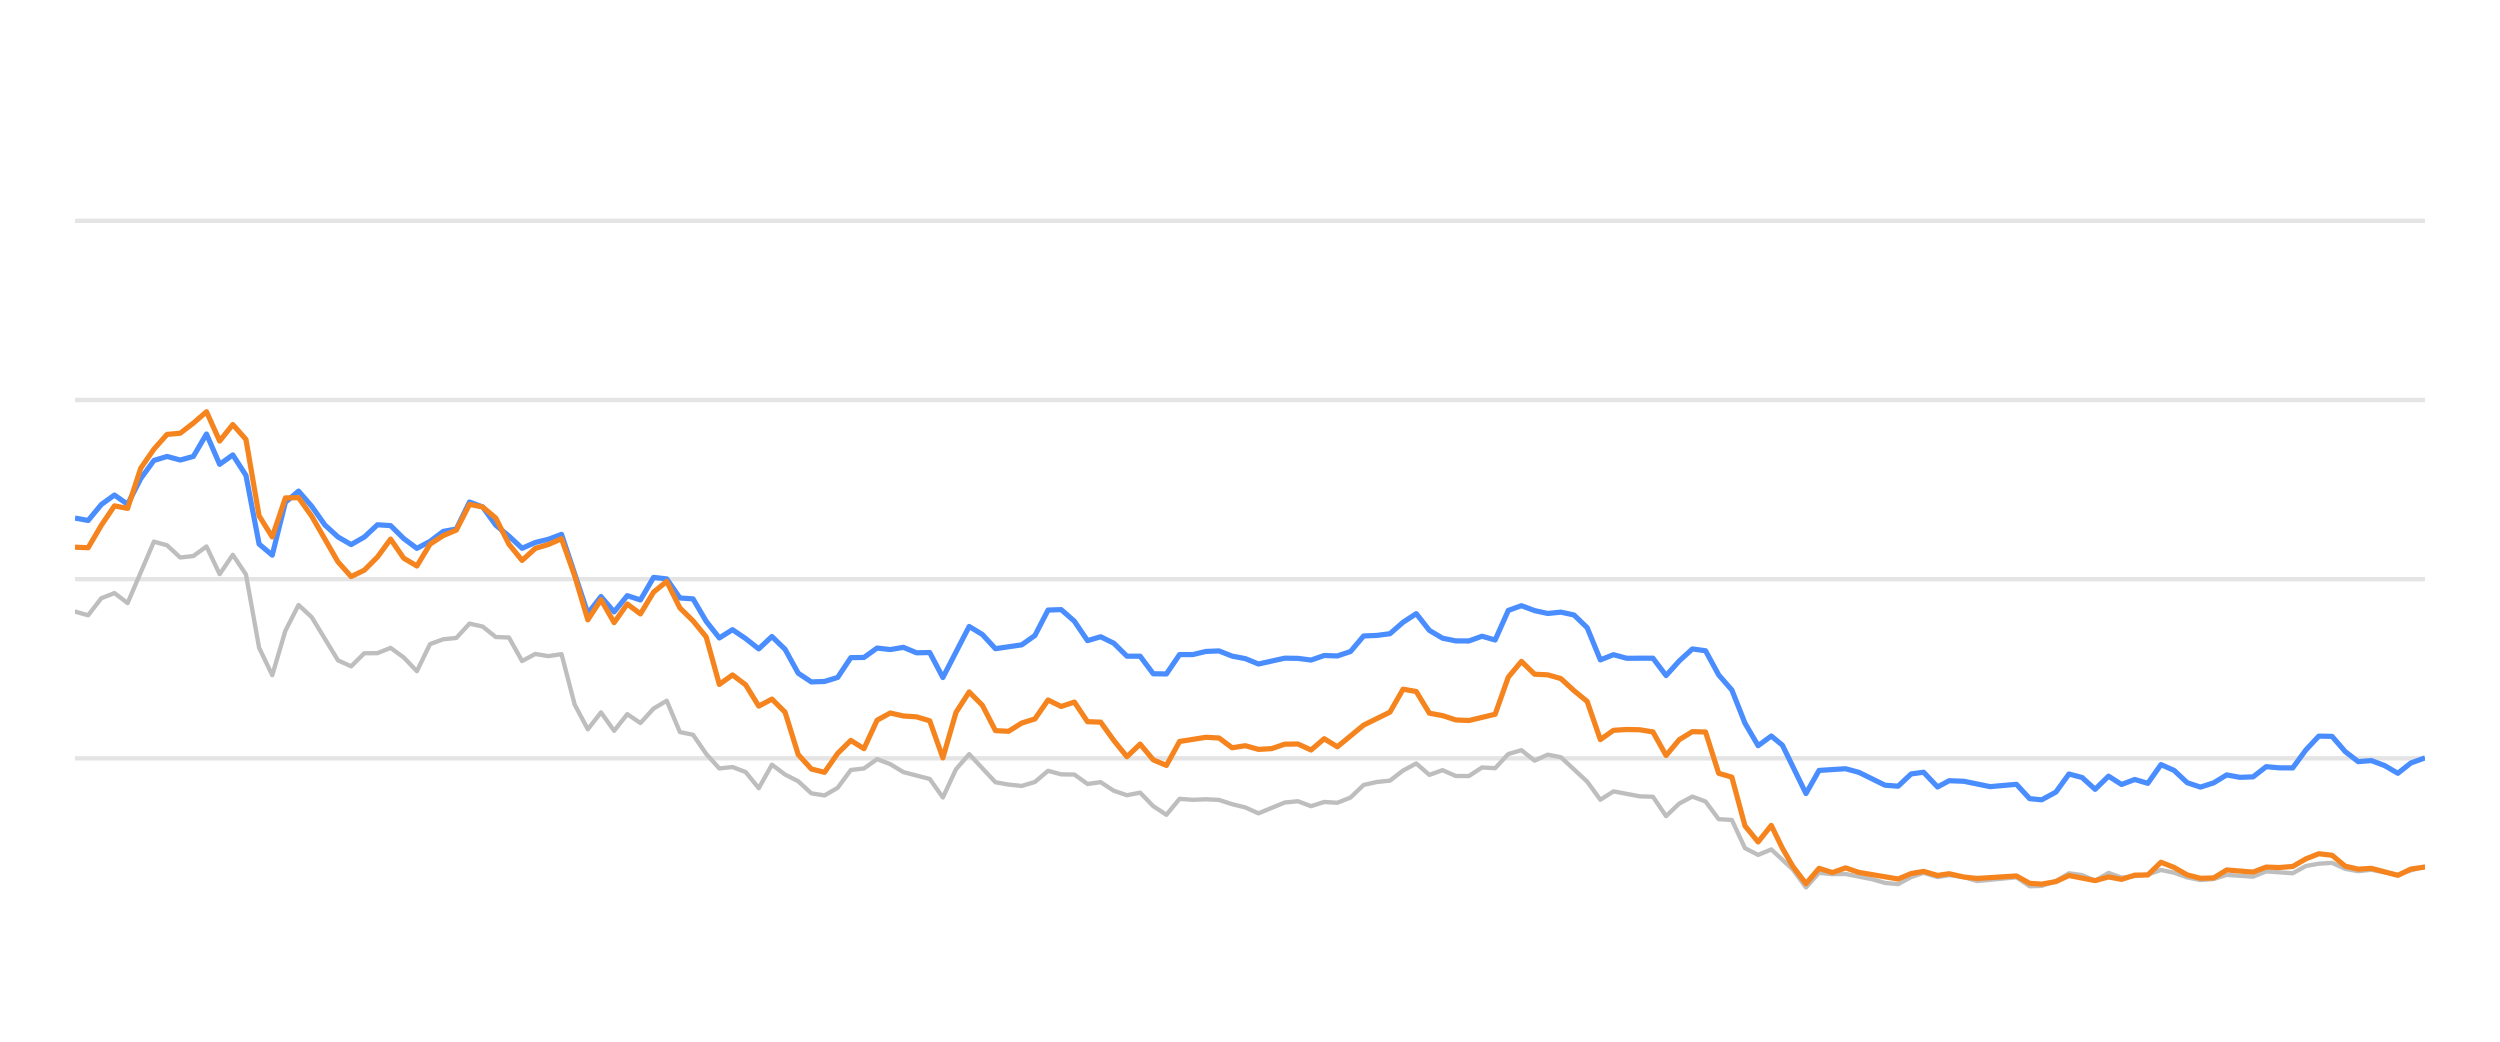
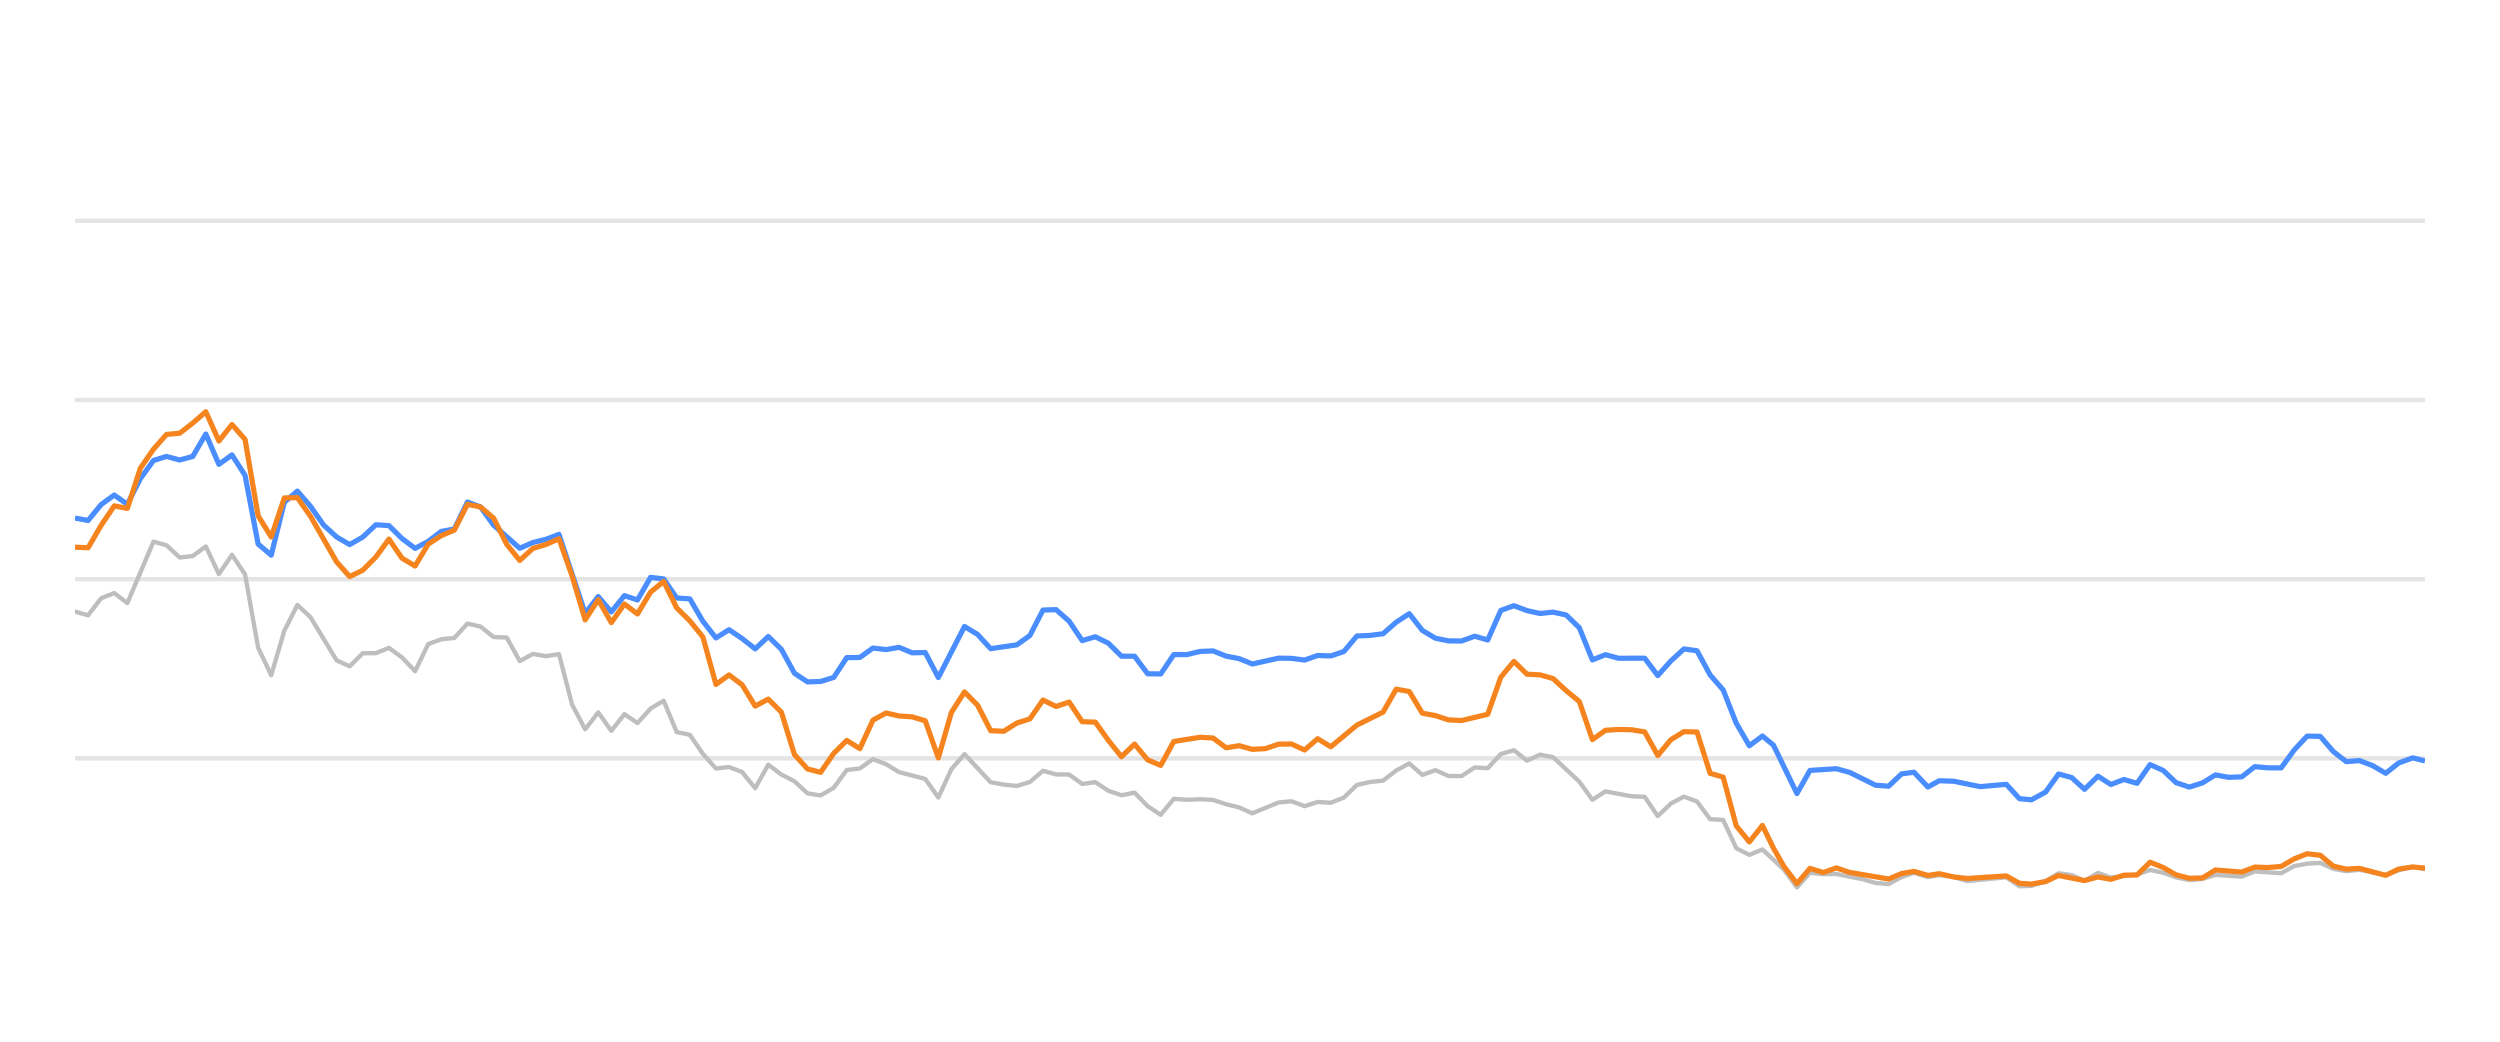
<svg xmlns="http://www.w3.org/2000/svg" width="288pt" height="120pt" viewBox="0 0 288 120" version="1.1">
  <defs>
    <style type="text/css">*{stroke-linejoin: round; stroke-linecap: butt}</style>
  </defs>
  <g id="figure_1">
    <g id="patch_1">
      <path d="M 0 120  L 288 120  L 288 0  L 0 0  L 0 120  z " style="fill: none; opacity: 0" />
    </g>
    <g id="axes_1">
      <g id="patch_2">
        <path d="M 8.64 108  L 279.36 108  L 279.36 4.8  L 8.64 4.8  L 8.64 108  z " style="fill: none" />
      </g>
      <g id="matplotlib.axis_1" />
      <g id="matplotlib.axis_2" />
      <g id="line2d_1">
-         <path d="M 8.64 87.36  L 279.36 87.36  " clip-path="url(#p0534e25650)" style="fill: none; stroke: #b2b2b2; stroke-opacity: 0.35; stroke-width: 0.5; stroke-linecap: square" />
+         <path d="M 8.64 87.36  L 279.36 87.36  " clip-path="url(#pd9541ed24b)" style="fill: none; stroke: #b2b2b2; stroke-opacity: 0.35; stroke-width: 0.5; stroke-linecap: square" />
      </g>
      <g id="line2d_2">
-         <path d="M 8.64 66.72  L 279.36 66.72  " clip-path="url(#p0534e25650)" style="fill: none; stroke: #b2b2b2; stroke-opacity: 0.35; stroke-width: 0.5; stroke-linecap: square" />
+         <path d="M 8.64 66.72  L 279.36 66.72  " clip-path="url(#pd9541ed24b)" style="fill: none; stroke: #b2b2b2; stroke-opacity: 0.35; stroke-width: 0.5; stroke-linecap: square" />
      </g>
      <g id="line2d_3">
-         <path d="M 8.64 46.08  L 279.36 46.08  " clip-path="url(#p0534e25650)" style="fill: none; stroke: #b2b2b2; stroke-opacity: 0.35; stroke-width: 0.5; stroke-linecap: square" />
+         <path d="M 8.64 46.08  L 279.36 46.08  " clip-path="url(#pd9541ed24b)" style="fill: none; stroke: #b2b2b2; stroke-opacity: 0.35; stroke-width: 0.5; stroke-linecap: square" />
      </g>
      <g id="line2d_4">
-         <path d="M 8.64 25.44  L 279.36 25.44  " clip-path="url(#p0534e25650)" style="fill: none; stroke: #b2b2b2; stroke-opacity: 0.35; stroke-width: 0.5; stroke-linecap: square" />
+         <path d="M 8.64 25.44  L 279.36 25.44  " clip-path="url(#pd9541ed24b)" style="fill: none; stroke: #b2b2b2; stroke-opacity: 0.35; stroke-width: 0.5; stroke-linecap: square" />
      </g>
      <g id="line2d_5">
-         <path d="M 8.64 70.456  L 10.155 70.879  L 11.67 68.918  L 13.184 68.32  L 14.699 69.475  L 17.729 62.396  L 19.244 62.819  L 20.759 64.223  L 22.273 64.057  L 23.788 62.953  L 25.303 66.142  L 26.818 63.913  L 28.333 66.173  L 29.847 74.615  L 31.362 77.783  L 32.877 72.664  L 34.392 69.692  L 35.907 71.096  L 38.936 76.07  L 40.451 76.761  L 41.966 75.255  L 43.481 75.244  L 44.996 74.635  L 46.51 75.74  L 48.025 77.319  L 49.54 74.202  L 51.055 73.645  L 52.57 73.49  L 54.084 71.839  L 55.599 72.179  L 57.114 73.387  L 58.629 73.438  L 60.144 76.152  L 61.659 75.337  L 63.173 75.585  L 64.688 75.358  L 66.203 81.168  L 67.718 84.016  L 69.233 82.066  L 70.747 84.192  L 72.262 82.272  L 73.777 83.294  L 75.292 81.622  L 76.807 80.724  L 78.322 84.336  L 79.836 84.646  L 81.351 86.844  L 82.866 88.526  L 84.381 88.361  L 85.896 88.939  L 87.41 90.797  L 88.925 88.093  L 90.44 89.228  L 91.955 90.002  L 93.47 91.395  L 94.985 91.632  L 96.499 90.755  L 98.014 88.702  L 99.529 88.526  L 101.044 87.453  L 102.559 88.031  L 104.073 88.949  L 107.103 89.734  L 108.618 91.87  L 110.133 88.609  L 111.648 86.875  L 114.677 90.115  L 116.192 90.384  L 117.707 90.539  L 119.222 90.084  L 120.736 88.794  L 122.251 89.207  L 123.766 89.228  L 125.281 90.312  L 126.796 90.105  L 128.31 91.096  L 129.825 91.612  L 131.34 91.313  L 132.855 92.871  L 134.37 93.862  L 135.885 92.025  L 137.399 92.138  L 138.914 92.076  L 140.429 92.148  L 141.944 92.644  L 143.459 93.015  L 144.973 93.696  L 148.003 92.448  L 149.518 92.303  L 151.033 92.871  L 152.548 92.386  L 154.062 92.479  L 155.577 91.88  L 157.092 90.425  L 158.607 90.084  L 160.122 89.93  L 161.636 88.764  L 163.151 87.948  L 164.666 89.269  L 166.181 88.722  L 167.696 89.393  L 169.211 89.403  L 170.725 88.413  L 172.24 88.495  L 173.755 86.865  L 175.27 86.421  L 176.785 87.628  L 178.299 86.937  L 179.814 87.236  L 182.844 90.043  L 184.359 92.128  L 185.874 91.168  L 188.903 91.736  L 190.418 91.787  L 191.933 94.016  L 193.448 92.572  L 194.962 91.767  L 196.477 92.334  L 197.992 94.367  L 199.507 94.46  L 201.022 97.711  L 202.536 98.485  L 204.051 97.855  L 206.534 100.167  L 208.048 102.231  L 209.556 100.549  L 211.106 100.704  L 212.608 100.683  L 215.643 101.282  L 217.153 101.715  L 218.667 101.849  L 220.164 101.034  L 221.598 100.549  L 223.21 101.044  L 224.535 100.817  L 226.238 101.034  L 227.751 101.498  L 232.294 101.065  L 233.814 102.097  L 235.2 102.056  L 236.838 101.498  L 238.346 100.601  L 239.858 100.807  L 241.355 101.457  L 242.904 100.559  L 244.403 101.106  L 247.428 100.745  L 248.946 100.219  L 250.46 100.539  L 251.963 101.075  L 253.493 101.385  L 255.012 101.261  L 256.517 100.786  L 259.552 100.993  L 261.064 100.384  L 264.121 100.601  L 265.64 99.765  L 267.128 99.496  L 268.654 99.403  L 270.17 100.095  L 271.67 100.363  L 273.176 100.198  L 276.232 100.797  L 277.732 100.26  L 279.36 99.837  L 279.36 99.837  " clip-path="url(#p0534e25650)" style="fill: none; stroke: #bebebe; stroke-width: 0.5; stroke-linecap: round" />
+         <path d="M 8.64 70.456  L 10.147 70.879  L 11.654 68.918  L 13.161 68.32  L 14.668 69.475  L 17.681 62.396  L 19.188 62.819  L 20.695 64.223  L 22.202 64.057  L 23.709 62.953  L 25.216 66.142  L 26.723 63.913  L 28.23 66.173  L 29.737 74.615  L 31.244 77.783  L 32.751 72.664  L 34.257 69.692  L 35.764 71.096  L 38.778 76.07  L 40.285 76.761  L 41.792 75.255  L 43.299 75.244  L 44.806 74.635  L 46.313 75.74  L 47.82 77.319  L 49.327 74.202  L 50.833 73.645  L 52.34 73.49  L 53.847 71.839  L 55.354 72.179  L 56.861 73.387  L 58.368 73.438  L 59.875 76.152  L 61.382 75.337  L 62.889 75.585  L 64.396 75.358  L 65.903 81.168  L 67.409 84.016  L 68.916 82.066  L 70.423 84.192  L 71.93 82.272  L 73.437 83.294  L 74.944 81.622  L 76.451 80.724  L 77.958 84.336  L 79.465 84.646  L 80.972 86.844  L 82.479 88.526  L 83.985 88.361  L 85.492 88.939  L 86.999 90.797  L 88.506 88.093  L 90.013 89.228  L 91.52 90.002  L 93.027 91.395  L 94.534 91.632  L 96.041 90.755  L 97.548 88.702  L 99.055 88.526  L 100.562 87.453  L 102.068 88.031  L 103.575 88.949  L 106.589 89.734  L 108.096 91.87  L 109.603 88.609  L 111.11 86.875  L 114.124 90.115  L 115.631 90.384  L 117.138 90.539  L 118.644 90.084  L 120.151 88.794  L 121.658 89.207  L 123.165 89.228  L 124.672 90.312  L 126.179 90.105  L 127.686 91.096  L 129.193 91.612  L 130.7 91.313  L 132.207 92.871  L 133.714 93.862  L 135.22 92.025  L 136.727 92.138  L 138.234 92.076  L 139.741 92.148  L 141.248 92.644  L 142.755 93.015  L 144.262 93.696  L 147.276 92.448  L 148.783 92.303  L 150.29 92.871  L 151.796 92.386  L 153.303 92.479  L 154.81 91.88  L 156.317 90.425  L 157.824 90.084  L 159.331 89.93  L 160.838 88.764  L 162.345 87.948  L 163.852 89.269  L 165.359 88.722  L 166.866 89.393  L 168.372 89.403  L 169.879 88.413  L 171.386 88.495  L 172.893 86.865  L 174.4 86.421  L 175.907 87.628  L 177.414 86.937  L 178.921 87.236  L 181.935 90.043  L 183.442 92.128  L 184.948 91.168  L 187.962 91.736  L 189.469 91.787  L 190.976 94.016  L 192.483 92.572  L 193.99 91.767  L 195.497 92.334  L 197.004 94.367  L 198.511 94.46  L 200.018 97.711  L 201.524 98.485  L 203.031 97.855  L 205.501 100.167  L 207.007 102.231  L 208.508 100.549  L 210.049 100.704  L 211.543 100.683  L 214.563 101.282  L 216.064 101.715  L 217.571 101.849  L 219.06 101.034  L 220.487 100.549  L 222.09 101.044  L 223.408 100.817  L 225.102 101.034  L 226.607 101.498  L 231.127 101.065  L 232.638 102.097  L 234.018 102.056  L 235.647 101.498  L 237.147 100.601  L 238.651 100.807  L 240.14 101.457  L 241.681 100.559  L 243.173 101.106  L 246.182 100.745  L 247.692 100.219  L 249.198 100.539  L 250.693 101.075  L 252.215 101.385  L 253.726 101.261  L 255.223 100.786  L 258.243 100.993  L 259.747 100.384  L 262.787 100.601  L 264.298 99.765  L 265.779 99.496  L 267.297 99.403  L 268.805 100.095  L 270.297 100.363  L 271.795 100.198  L 274.835 100.797  L 276.328 100.26  L 277.947 99.837  L 279.36 100.136  L 279.36 100.136  " clip-path="url(#pd9541ed24b)" style="fill: none; stroke: #bebebe; stroke-width: 0.5; stroke-linecap: round" />
      </g>
      <g id="line2d_6">
-         <path d="M 8.64 59.682  L 10.155 59.96  L 11.67 58.123  L 13.184 57.03  L 14.699 58.092  L 16.214 55.131  L 17.729 53.046  L 19.244 52.582  L 20.759 52.994  L 22.273 52.582  L 23.788 50.002  L 25.303 53.49  L 26.818 52.406  L 28.333 54.759  L 29.847 62.675  L 31.362 63.954  L 32.877 57.865  L 34.392 56.575  L 35.907 58.32  L 37.422 60.476  L 38.936 61.859  L 40.451 62.736  L 41.966 61.87  L 43.481 60.456  L 44.996 60.549  L 46.51 62.045  L 48.025 63.17  L 49.54 62.365  L 51.055 61.219  L 52.57 60.941  L 54.084 57.834  L 55.599 58.402  L 57.114 60.497  L 58.629 61.756  L 60.144 63.16  L 61.659 62.499  L 63.173 62.128  L 64.688 61.56  L 67.718 70.662  L 69.233 68.722  L 70.747 70.487  L 72.262 68.619  L 73.777 69.114  L 75.292 66.514  L 76.807 66.689  L 78.322 68.887  L 79.836 68.99  L 81.351 71.57  L 82.866 73.49  L 84.381 72.54  L 85.896 73.562  L 87.41 74.749  L 88.925 73.325  L 90.44 74.801  L 91.955 77.556  L 93.47 78.557  L 94.985 78.505  L 96.499 78.041  L 98.014 75.76  L 99.529 75.74  L 101.044 74.656  L 102.559 74.832  L 104.073 74.574  L 105.588 75.203  L 107.103 75.172  L 108.618 78.051  L 111.648 72.169  L 113.162 73.087  L 114.677 74.728  L 117.707 74.285  L 119.222 73.211  L 120.736 70.28  L 122.251 70.229  L 123.766 71.56  L 125.281 73.8  L 126.796 73.356  L 128.31 74.099  L 129.825 75.595  L 131.34 75.595  L 132.855 77.618  L 134.37 77.639  L 135.885 75.409  L 137.399 75.409  L 138.914 75.048  L 140.429 74.986  L 141.944 75.585  L 143.459 75.874  L 144.973 76.493  L 148.003 75.822  L 149.518 75.843  L 151.033 76.039  L 152.548 75.513  L 154.062 75.564  L 155.577 75.059  L 157.092 73.263  L 158.607 73.201  L 160.122 73.005  L 161.636 71.684  L 163.151 70.693  L 164.666 72.623  L 166.181 73.521  L 167.696 73.83  L 169.211 73.841  L 170.725 73.294  L 172.24 73.727  L 173.755 70.322  L 175.27 69.775  L 176.785 70.342  L 178.299 70.673  L 179.814 70.518  L 181.329 70.848  L 182.844 72.313  L 184.359 76.018  L 185.874 75.42  L 187.388 75.833  L 190.418 75.822  L 191.933 77.824  L 193.448 76.142  L 194.962 74.759  L 196.477 74.966  L 197.992 77.752  L 199.507 79.486  L 201.022 83.315  L 202.536 85.905  L 204.051 84.79  L 205.33 85.843  L 208.048 91.416  L 209.556 88.753  L 212.608 88.557  L 214.132 88.97  L 217.153 90.456  L 218.667 90.57  L 220.164 89.156  L 221.598 88.96  L 223.21 90.662  L 224.535 89.94  L 226.238 90.002  L 229.257 90.621  L 232.294 90.353  L 233.814 92.004  L 235.2 92.138  L 236.838 91.251  L 238.346 89.166  L 239.858 89.568  L 241.355 90.931  L 242.904 89.414  L 244.403 90.373  L 245.922 89.796  L 247.428 90.239  L 248.946 88.082  L 250.46 88.753  L 251.963 90.167  L 253.493 90.673  L 255.012 90.188  L 256.517 89.269  L 258.031 89.548  L 259.552 89.496  L 261.064 88.32  L 262.577 88.454  L 264.121 88.464  L 265.64 86.39  L 267.128 84.801  L 268.654 84.832  L 270.17 86.586  L 271.67 87.742  L 273.176 87.618  L 274.713 88.196  L 276.232 89.083  L 277.732 87.897  L 279.36 87.308  L 279.36 87.308  " clip-path="url(#p0534e25650)" style="fill: none; stroke: #4a8dff; stroke-width: 0.6" />
+         <path d="M 8.64 59.682  L 10.147 59.96  L 11.654 58.123  L 13.161 57.03  L 14.668 58.092  L 16.175 55.131  L 17.681 53.046  L 19.188 52.582  L 20.695 52.994  L 22.202 52.582  L 23.709 50.002  L 25.216 53.49  L 26.723 52.406  L 28.23 54.759  L 29.737 62.675  L 31.244 63.954  L 32.751 57.865  L 34.257 56.575  L 35.764 58.32  L 37.271 60.476  L 38.778 61.859  L 40.285 62.736  L 41.792 61.87  L 43.299 60.456  L 44.806 60.549  L 46.313 62.045  L 47.82 63.17  L 49.327 62.365  L 50.833 61.219  L 52.34 60.941  L 53.847 57.834  L 55.354 58.402  L 56.861 60.497  L 59.875 63.16  L 61.382 62.499  L 62.889 62.128  L 64.396 61.56  L 67.409 70.662  L 68.916 68.722  L 70.423 70.487  L 71.93 68.619  L 73.437 69.114  L 74.944 66.514  L 76.451 66.689  L 77.958 68.887  L 79.465 68.99  L 80.972 71.57  L 82.479 73.49  L 83.985 72.54  L 85.492 73.562  L 86.999 74.749  L 88.506 73.325  L 90.013 74.801  L 91.52 77.556  L 93.027 78.557  L 94.534 78.505  L 96.041 78.041  L 97.548 75.76  L 99.055 75.74  L 100.562 74.656  L 102.068 74.832  L 103.575 74.574  L 105.082 75.203  L 106.589 75.172  L 108.096 78.051  L 111.11 72.169  L 112.617 73.087  L 114.124 74.728  L 117.138 74.285  L 118.644 73.211  L 120.151 70.28  L 121.658 70.229  L 123.165 71.56  L 124.672 73.8  L 126.179 73.356  L 127.686 74.099  L 129.193 75.595  L 130.7 75.595  L 132.207 77.618  L 133.714 77.639  L 135.22 75.409  L 136.727 75.409  L 138.234 75.048  L 139.741 74.986  L 141.248 75.585  L 142.755 75.874  L 144.262 76.493  L 147.276 75.822  L 148.783 75.843  L 150.29 76.039  L 151.796 75.513  L 153.303 75.564  L 154.81 75.059  L 156.317 73.263  L 157.824 73.201  L 159.331 73.005  L 160.838 71.684  L 162.345 70.693  L 163.852 72.623  L 165.359 73.521  L 166.866 73.83  L 168.372 73.841  L 169.879 73.294  L 171.386 73.727  L 172.893 70.322  L 174.4 69.775  L 175.907 70.342  L 177.414 70.673  L 178.921 70.518  L 180.428 70.848  L 181.935 72.313  L 183.442 76.018  L 184.948 75.42  L 186.455 75.833  L 189.469 75.822  L 190.976 77.824  L 192.483 76.142  L 193.99 74.759  L 195.497 74.966  L 197.004 77.752  L 198.511 79.486  L 200.018 83.315  L 201.524 85.905  L 203.031 84.79  L 204.304 85.843  L 207.007 91.416  L 208.508 88.753  L 211.543 88.557  L 213.059 88.97  L 216.064 90.456  L 217.571 90.57  L 219.06 89.156  L 220.487 88.96  L 222.09 90.662  L 223.408 89.94  L 225.102 90.002  L 228.105 90.621  L 231.127 90.353  L 232.638 92.004  L 234.018 92.138  L 235.647 91.251  L 237.147 89.166  L 238.651 89.568  L 240.14 90.931  L 241.681 89.414  L 243.173 90.373  L 244.683 89.796  L 246.182 90.239  L 247.692 88.082  L 249.198 88.753  L 250.693 90.167  L 252.215 90.673  L 253.726 90.188  L 255.223 89.269  L 256.73 89.548  L 258.243 89.496  L 259.747 88.32  L 261.251 88.454  L 262.787 88.464  L 264.298 86.39  L 265.779 84.801  L 267.297 84.832  L 268.805 86.586  L 270.297 87.742  L 271.795 87.618  L 273.324 88.196  L 274.835 89.083  L 276.328 87.897  L 277.947 87.308  L 279.36 87.659  L 279.36 87.659  " clip-path="url(#pd9541ed24b)" style="fill: none; stroke: #4a8dff; stroke-width: 0.6" />
      </g>
      <g id="line2d_7">
-         <path d="M 8.64 63.036  L 10.155 63.098  L 11.67 60.518  L 13.184 58.278  L 14.699 58.567  L 16.214 53.934  L 17.729 51.746  L 19.244 50.043  L 20.759 49.909  L 22.273 48.743  L 23.788 47.432  L 25.303 50.807  L 26.818 48.908  L 28.333 50.621  L 29.847 59.424  L 31.362 61.859  L 32.877 57.36  L 34.392 57.329  L 35.907 59.465  L 38.936 64.728  L 40.451 66.421  L 41.966 65.688  L 43.481 64.171  L 44.996 62.107  L 46.51 64.305  L 48.025 65.203  L 49.54 62.685  L 51.055 61.704  L 52.57 61.065  L 54.084 58.103  L 55.599 58.402  L 57.114 59.682  L 58.629 62.695  L 60.144 64.563  L 61.659 63.18  L 63.173 62.726  L 64.688 62.066  L 66.203 66.338  L 67.718 71.405  L 69.233 69.083  L 70.747 71.725  L 72.262 69.579  L 73.777 70.724  L 75.292 68.216  L 76.807 66.978  L 78.322 70.033  L 79.836 71.519  L 81.351 73.376  L 82.866 78.846  L 84.381 77.752  L 85.896 78.887  L 87.41 81.343  L 88.925 80.538  L 90.44 82.045  L 91.955 86.927  L 93.47 88.588  L 94.985 88.97  L 96.499 86.792  L 98.014 85.296  L 99.529 86.245  L 101.044 82.964  L 102.559 82.138  L 104.073 82.479  L 105.588 82.582  L 107.103 83.036  L 108.618 87.308  L 110.133 82.066  L 111.648 79.713  L 113.162 81.24  L 114.677 84.171  L 116.192 84.243  L 117.707 83.294  L 119.222 82.819  L 120.736 80.642  L 122.251 81.385  L 123.766 80.879  L 125.281 83.139  L 126.796 83.191  L 128.31 85.296  L 129.825 87.174  L 131.34 85.719  L 132.855 87.535  L 134.37 88.175  L 135.885 85.42  L 138.914 84.935  L 140.429 85.017  L 141.944 86.142  L 143.459 85.905  L 144.973 86.328  L 146.488 86.245  L 148.003 85.729  L 149.518 85.709  L 151.033 86.4  L 152.548 85.1  L 154.062 86.029  L 157.092 83.531  L 160.122 82.035  L 161.636 79.393  L 163.151 79.661  L 164.666 82.159  L 166.181 82.437  L 167.696 82.933  L 169.211 83.005  L 172.24 82.283  L 173.755 78.01  L 175.27 76.194  L 176.785 77.67  L 178.299 77.742  L 179.814 78.175  L 181.329 79.568  L 182.844 80.807  L 184.359 85.203  L 185.874 84.13  L 187.388 84.037  L 188.903 84.068  L 190.418 84.316  L 191.933 87.03  L 193.448 85.213  L 194.962 84.285  L 196.477 84.326  L 197.992 89.083  L 199.507 89.527  L 201.022 95.141  L 202.536 96.989  L 204.051 95.09  L 205.33 97.711  L 206.534 99.806  L 208.048 101.798  L 209.556 100.033  L 211.106 100.518  L 212.608 99.981  L 214.132 100.497  L 218.667 101.261  L 220.164 100.632  L 221.598 100.384  L 223.21 100.848  L 224.535 100.652  L 226.238 101.034  L 227.751 101.199  L 232.294 100.91  L 233.814 101.756  L 235.2 101.849  L 236.838 101.56  L 238.346 100.859  L 241.355 101.447  L 242.904 101.024  L 244.403 101.302  L 245.922 100.817  L 247.428 100.797  L 248.946 99.331  L 250.46 99.93  L 251.963 100.786  L 253.493 101.178  L 255.012 101.137  L 256.517 100.219  L 259.552 100.466  L 261.064 99.888  L 262.577 99.94  L 264.121 99.816  L 265.64 98.939  L 267.128 98.351  L 268.654 98.526  L 270.17 99.785  L 271.67 100.126  L 273.176 100.033  L 276.232 100.838  L 277.732 100.116  L 279.36 99.878  L 279.36 99.878  " clip-path="url(#p0534e25650)" style="fill: none; stroke: #f5841e; stroke-width: 0.6" />
+         <path d="M 8.64 63.036  L 10.147 63.098  L 11.654 60.518  L 13.161 58.278  L 14.668 58.567  L 16.175 53.934  L 17.681 51.746  L 19.188 50.043  L 20.695 49.909  L 22.202 48.743  L 23.709 47.432  L 25.216 50.807  L 26.723 48.908  L 28.23 50.621  L 29.737 59.424  L 31.244 61.859  L 32.751 57.36  L 34.257 57.329  L 35.764 59.465  L 38.778 64.728  L 40.285 66.421  L 41.792 65.688  L 43.299 64.171  L 44.806 62.107  L 46.313 64.305  L 47.82 65.203  L 49.327 62.685  L 50.833 61.704  L 52.34 61.065  L 53.847 58.103  L 55.354 58.402  L 56.861 59.682  L 58.368 62.695  L 59.875 64.563  L 61.382 63.18  L 62.889 62.726  L 64.396 62.066  L 65.903 66.338  L 67.409 71.405  L 68.916 69.083  L 70.423 71.725  L 71.93 69.579  L 73.437 70.724  L 74.944 68.216  L 76.451 66.978  L 77.958 70.033  L 79.465 71.519  L 80.972 73.376  L 82.479 78.846  L 83.985 77.752  L 85.492 78.887  L 86.999 81.343  L 88.506 80.538  L 90.013 82.045  L 91.52 86.927  L 93.027 88.588  L 94.534 88.97  L 96.041 86.792  L 97.548 85.296  L 99.055 86.245  L 100.562 82.964  L 102.068 82.138  L 103.575 82.479  L 105.082 82.582  L 106.589 83.036  L 108.096 87.308  L 109.603 82.066  L 111.11 79.713  L 112.617 81.24  L 114.124 84.171  L 115.631 84.243  L 117.138 83.294  L 118.644 82.819  L 120.151 80.642  L 121.658 81.385  L 123.165 80.879  L 124.672 83.139  L 126.179 83.191  L 127.686 85.296  L 129.193 87.174  L 130.7 85.719  L 132.207 87.535  L 133.714 88.175  L 135.22 85.42  L 138.234 84.935  L 139.741 85.017  L 141.248 86.142  L 142.755 85.905  L 144.262 86.328  L 145.769 86.245  L 147.276 85.729  L 148.783 85.709  L 150.29 86.4  L 151.796 85.1  L 153.303 86.029  L 156.317 83.531  L 159.331 82.035  L 160.838 79.393  L 162.345 79.661  L 163.852 82.159  L 165.359 82.437  L 166.866 82.933  L 168.372 83.005  L 171.386 82.283  L 172.893 78.01  L 174.4 76.194  L 175.907 77.67  L 177.414 77.742  L 178.921 78.175  L 180.428 79.568  L 181.935 80.807  L 183.442 85.203  L 184.948 84.13  L 186.455 84.037  L 187.962 84.068  L 189.469 84.316  L 190.976 87.03  L 192.483 85.213  L 193.99 84.285  L 195.497 84.326  L 197.004 89.083  L 198.511 89.527  L 200.018 95.141  L 201.524 96.989  L 203.031 95.09  L 204.304 97.711  L 205.501 99.806  L 207.007 101.798  L 208.508 100.033  L 210.049 100.518  L 211.543 99.981  L 213.059 100.497  L 217.571 101.261  L 219.06 100.632  L 220.487 100.384  L 222.09 100.848  L 223.408 100.652  L 225.102 101.034  L 226.607 101.199  L 231.127 100.91  L 232.638 101.756  L 234.018 101.849  L 235.647 101.56  L 237.147 100.859  L 240.14 101.447  L 241.681 101.024  L 243.173 101.302  L 244.683 100.817  L 246.182 100.797  L 247.692 99.331  L 249.198 99.93  L 250.693 100.786  L 252.215 101.178  L 253.726 101.137  L 255.223 100.219  L 258.243 100.466  L 259.747 99.888  L 261.251 99.94  L 262.787 99.816  L 264.298 98.939  L 265.779 98.351  L 267.297 98.526  L 268.805 99.785  L 270.297 100.126  L 271.795 100.033  L 274.835 100.838  L 276.328 100.116  L 277.947 99.878  L 279.36 100.002  L 279.36 100.002  " clip-path="url(#pd9541ed24b)" style="fill: none; stroke: #f5841e; stroke-width: 0.6" />
      </g>
    </g>
  </g>
  <defs>
-     <clipPath id="p0534e25650">
+     <clipPath id="pd9541ed24b">
      <rect x="8.64" y="4.8" width="270.72" height="103.2" />
    </clipPath>
  </defs>
</svg>
